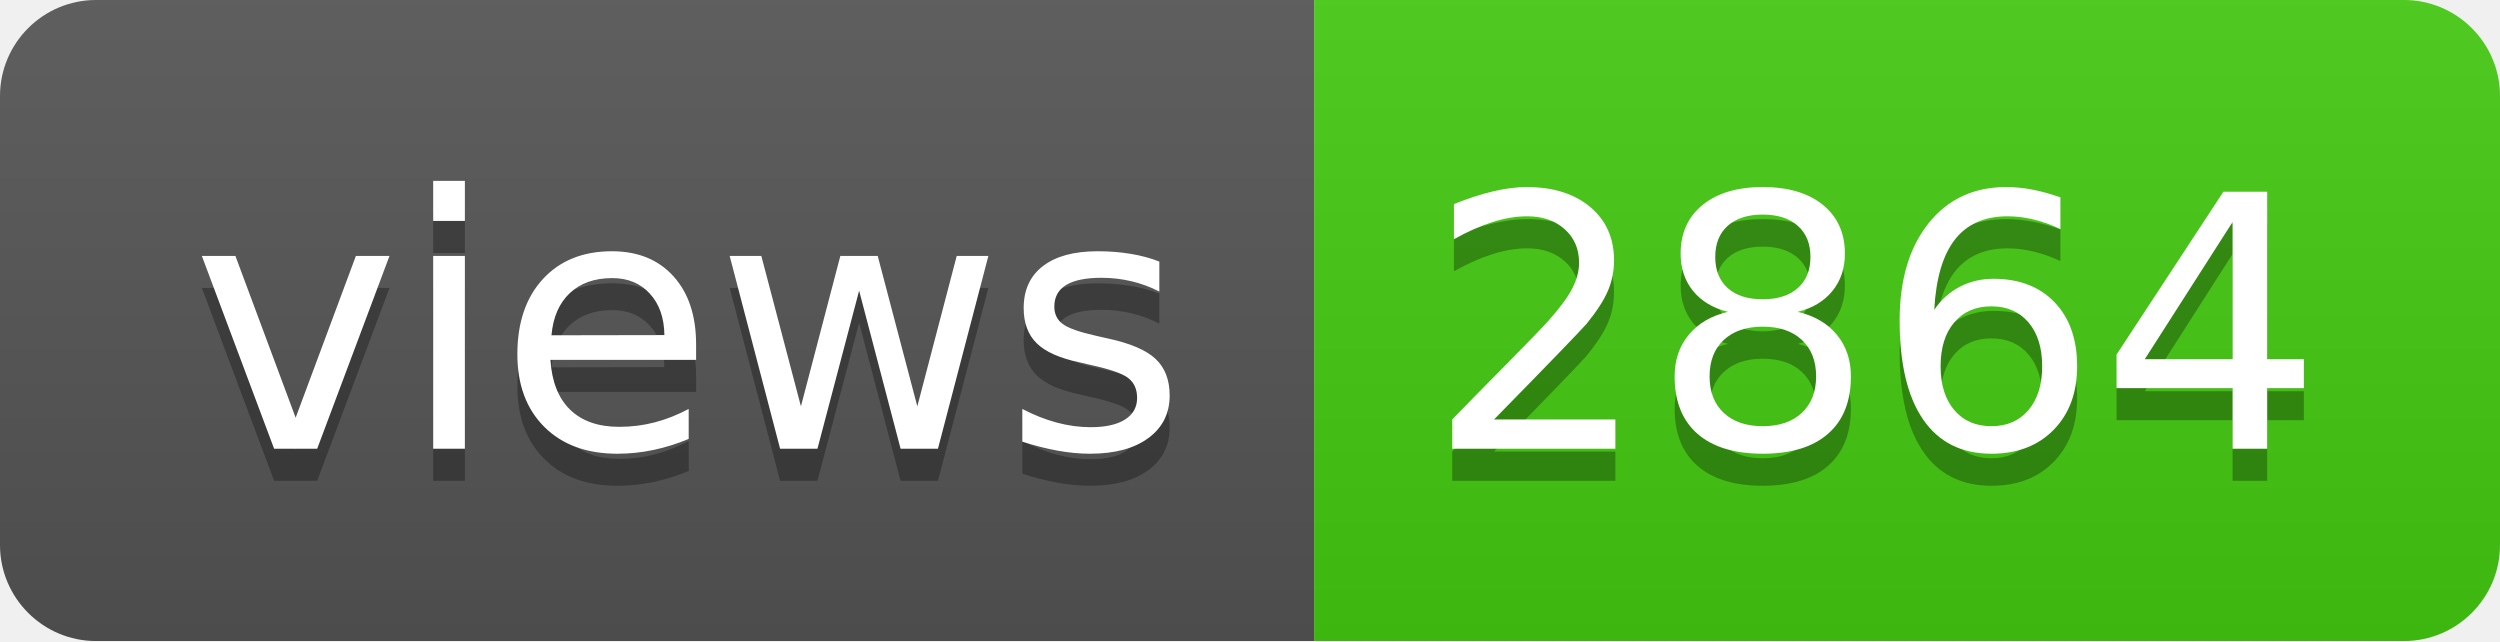
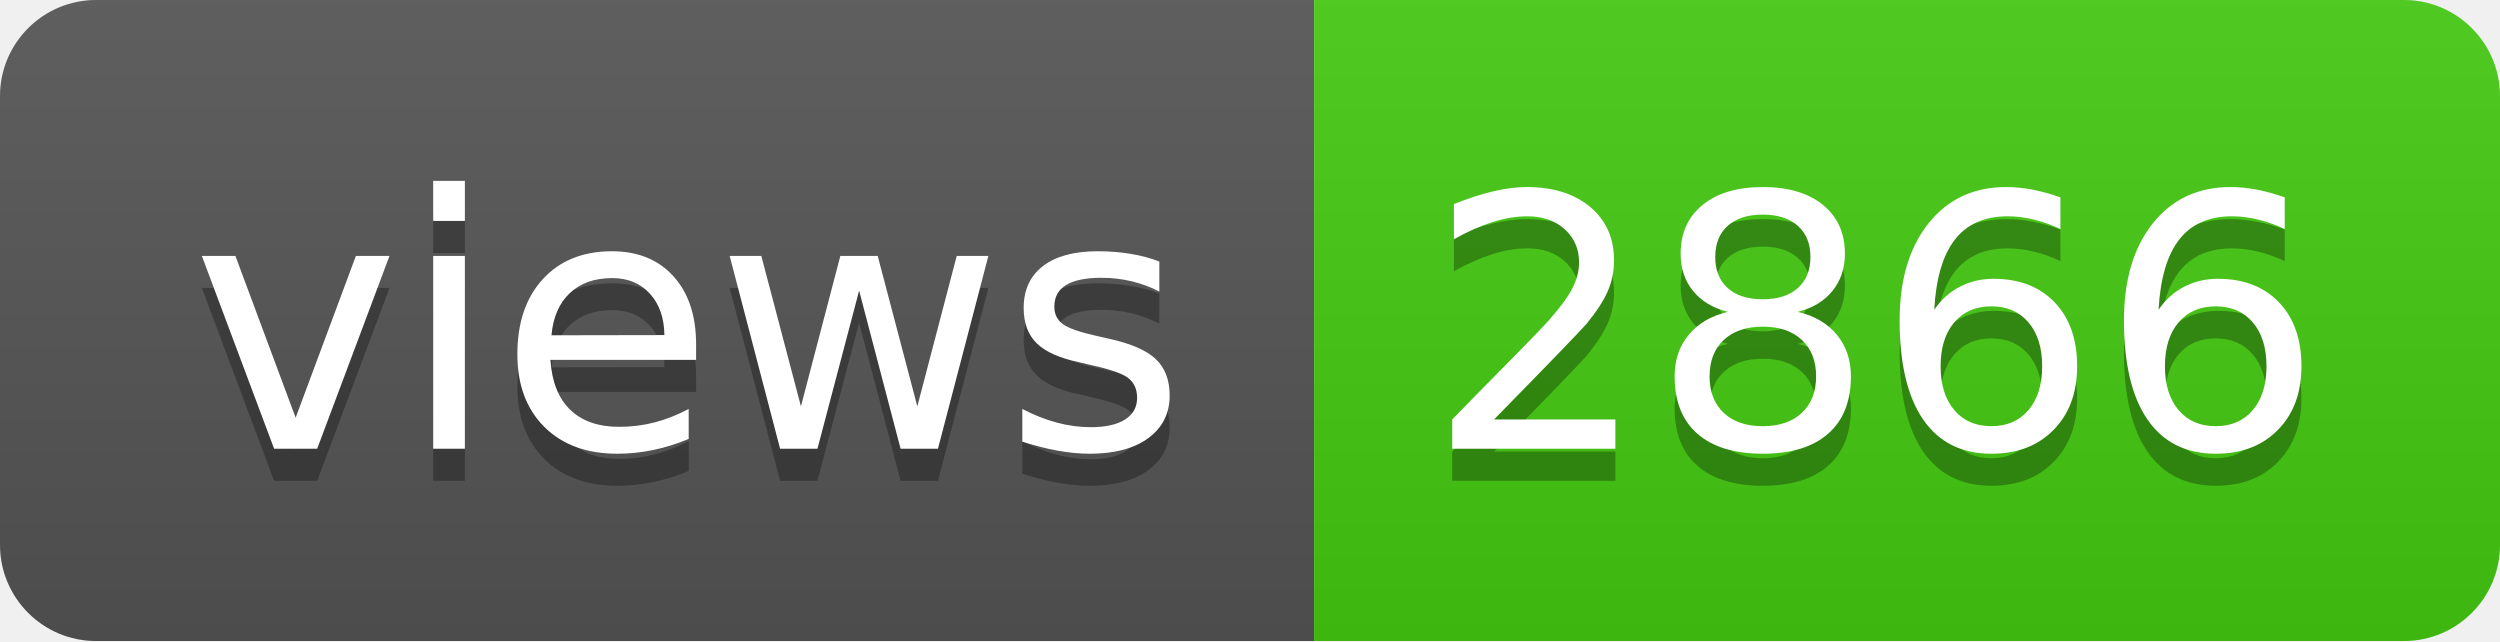
- <svg xmlns="http://www.w3.org/2000/svg" width="78" height="20" role="img" aria-label="views: 2864">
+ <svg xmlns="http://www.w3.org/2000/svg" width="78" height="20" role="img" aria-label="views: 2866">
  <linearGradient id="s" x2="0" y2="100%">
    <stop offset="0" stop-color="#bbb" stop-opacity=".1" />
    <stop offset="1" stop-opacity=".1" />
  </linearGradient>
  <clipPath id="r">
    <rect width="78" height="20" rx="3" fill="#fff" />
  </clipPath>
  <g clip-path="url(#r)">
    <rect width="41" height="20" fill="#555" />
    <rect x="41" width="37" height="20" fill="#4c1" />
    <rect width="78" height="20" fill="url(#s)" />
  </g>
  <g fill="#fff" text-anchor="middle" font-family="Verdana,Geneva,DejaVu Sans,sans-serif" text-rendering="geometricPrecision" font-size="110">
    <text aria-hidden="true" x="215" y="150" fill="#010101" fill-opacity=".3" transform="scale(.1)" textLength="310">views</text>
    <text x="215" y="140" transform="scale(.1)" fill="#fff" textLength="310">views</text>
-     <text aria-hidden="true" x="585" y="150" fill="#010101" fill-opacity=".3" transform="scale(.1)" textLength="270">2864</text>
-     <text x="585" y="140" transform="scale(.1)" fill="#fff" textLength="270">2864</text>
+     <text aria-hidden="true" x="585" y="150" fill="#010101" fill-opacity=".3" transform="scale(.1)" textLength="270">2866</text>
+     <text x="585" y="140" transform="scale(.1)" fill="#fff" textLength="270">2866</text>
  </g>
</svg>
